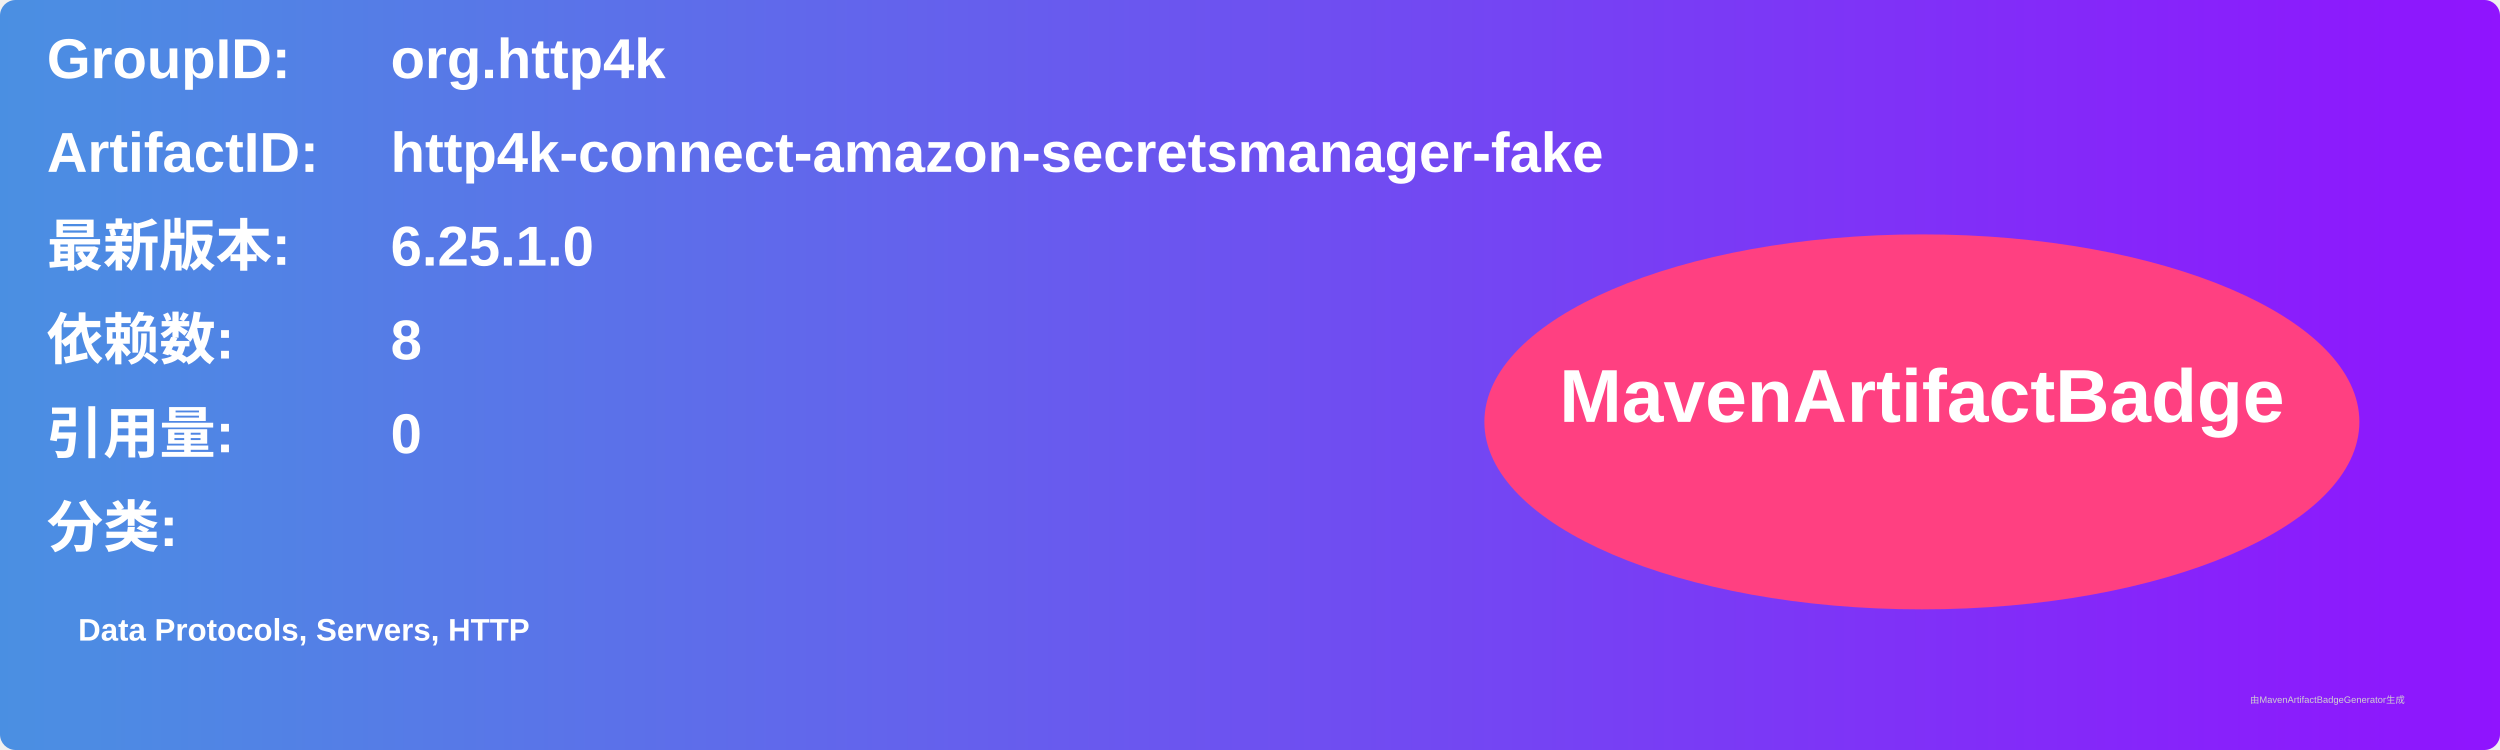
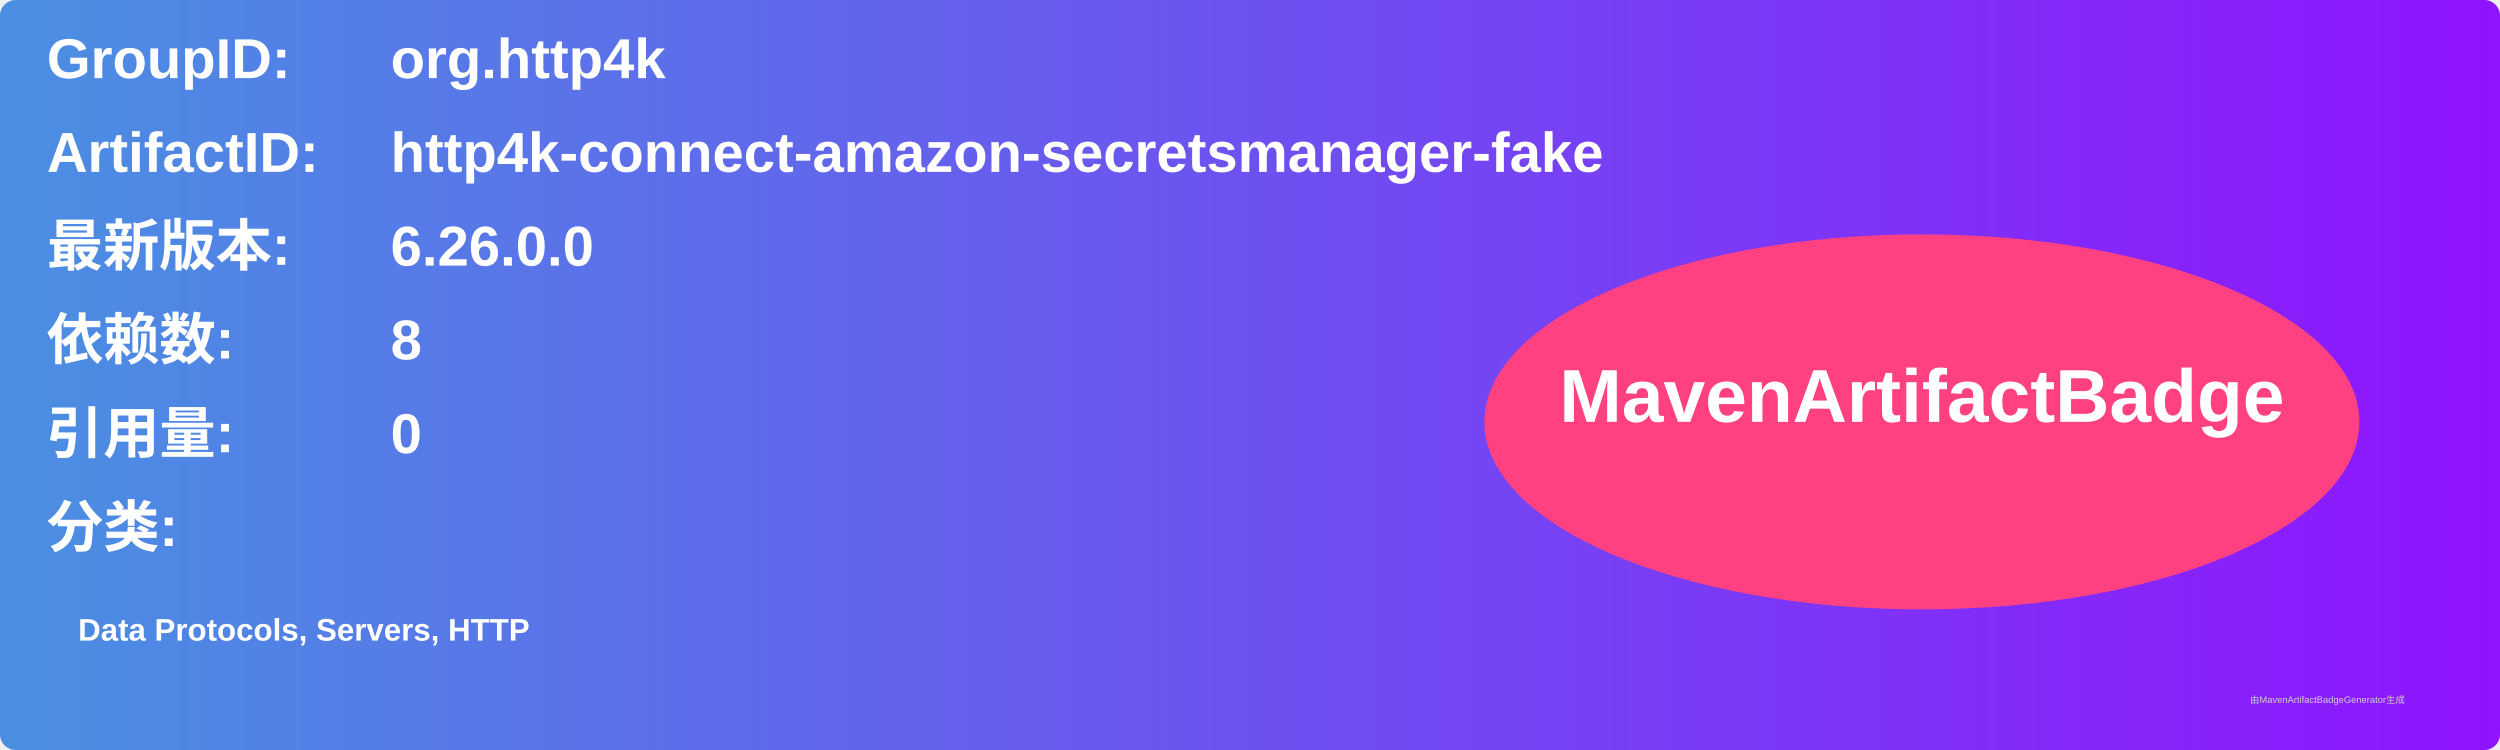
<svg xmlns="http://www.w3.org/2000/svg" width="800" height="240" viewBox="0 0 800 240">
  <linearGradient id="grad" x1="0%" y1="0%" x2="100%" y2="0%">
    <stop offset="0%" stop-color="#4a90e2" />
    <stop offset="100%" stop-color="#9013fe" />
  </linearGradient>
  <rect width="100%" height="100%" rx="5" ry="5" fill="url(#grad)" />
  <g transform="translate(15, 15)">
    <text x="0" y="10" font-family="Arial" font-size="18" fill="white" font-weight="bold" width="260">GroupID:</text>
    <text x="110" y="10" font-family="Arial" font-size="18" fill="white" font-weight="bold" width="460">org.http4k</text>
    <text x="0" y="40" font-family="Arial" font-size="18" fill="white" font-weight="bold" width="260">ArtifactID:</text>
    <text x="110" y="40" font-family="Arial" font-size="18" fill="white" font-weight="bold" width="460">http4k-connect-amazon-secretsmanager-fake</text>
    <text x="0" y="70" font-family="Arial" font-size="18" fill="white" font-weight="bold">最新版本:</text>
    <text x="110" y="70" font-family="Arial" font-size="18" fill="white" font-weight="bold">
-       <tspan font-weight="bold">6.25.1.0</tspan>
+       <tspan font-weight="bold">6.26.0.0</tspan>
    </text>
    <text x="0" y="100" font-family="Arial" font-size="18" fill="white" font-weight="bold">依赖数: </text>
    <text x="110" y="100" font-family="Arial" font-size="18" fill="white">
      <tspan font-weight="bold">8</tspan>
    </text>
    <text x="0" y="130" font-family="Arial" font-size="18" fill="white" font-weight="bold">引用量: </text>
    <text x="110" y="130" font-family="Arial" font-size="18" fill="white">
      <tspan font-weight="bold">0</tspan>
    </text>
    <text x="0" y="160" font-family="Arial" font-size="18" fill="white" font-weight="bold">分类:</text>
    <text x="10" y="190" font-family="Arial" font-size="10" fill="white">
      <tspan font-weight="bold">Data Protocols, Servers, HTTP</tspan>
    </text>
    <ellipse cx="600" cy="120" rx="140" ry="60" fill="#ff4081" />
    <text x="600" y="120" text-anchor="middle" font-family="Arial" font-size="24" fill="white" font-weight="bold">MavenArtifactBadge</text>
  </g>
  <text x="720" y="225" font-family="Arial" font-size="3" fill="#d0d0d0">由MavenArtifactBadgeGenerator生成</text>
</svg>
